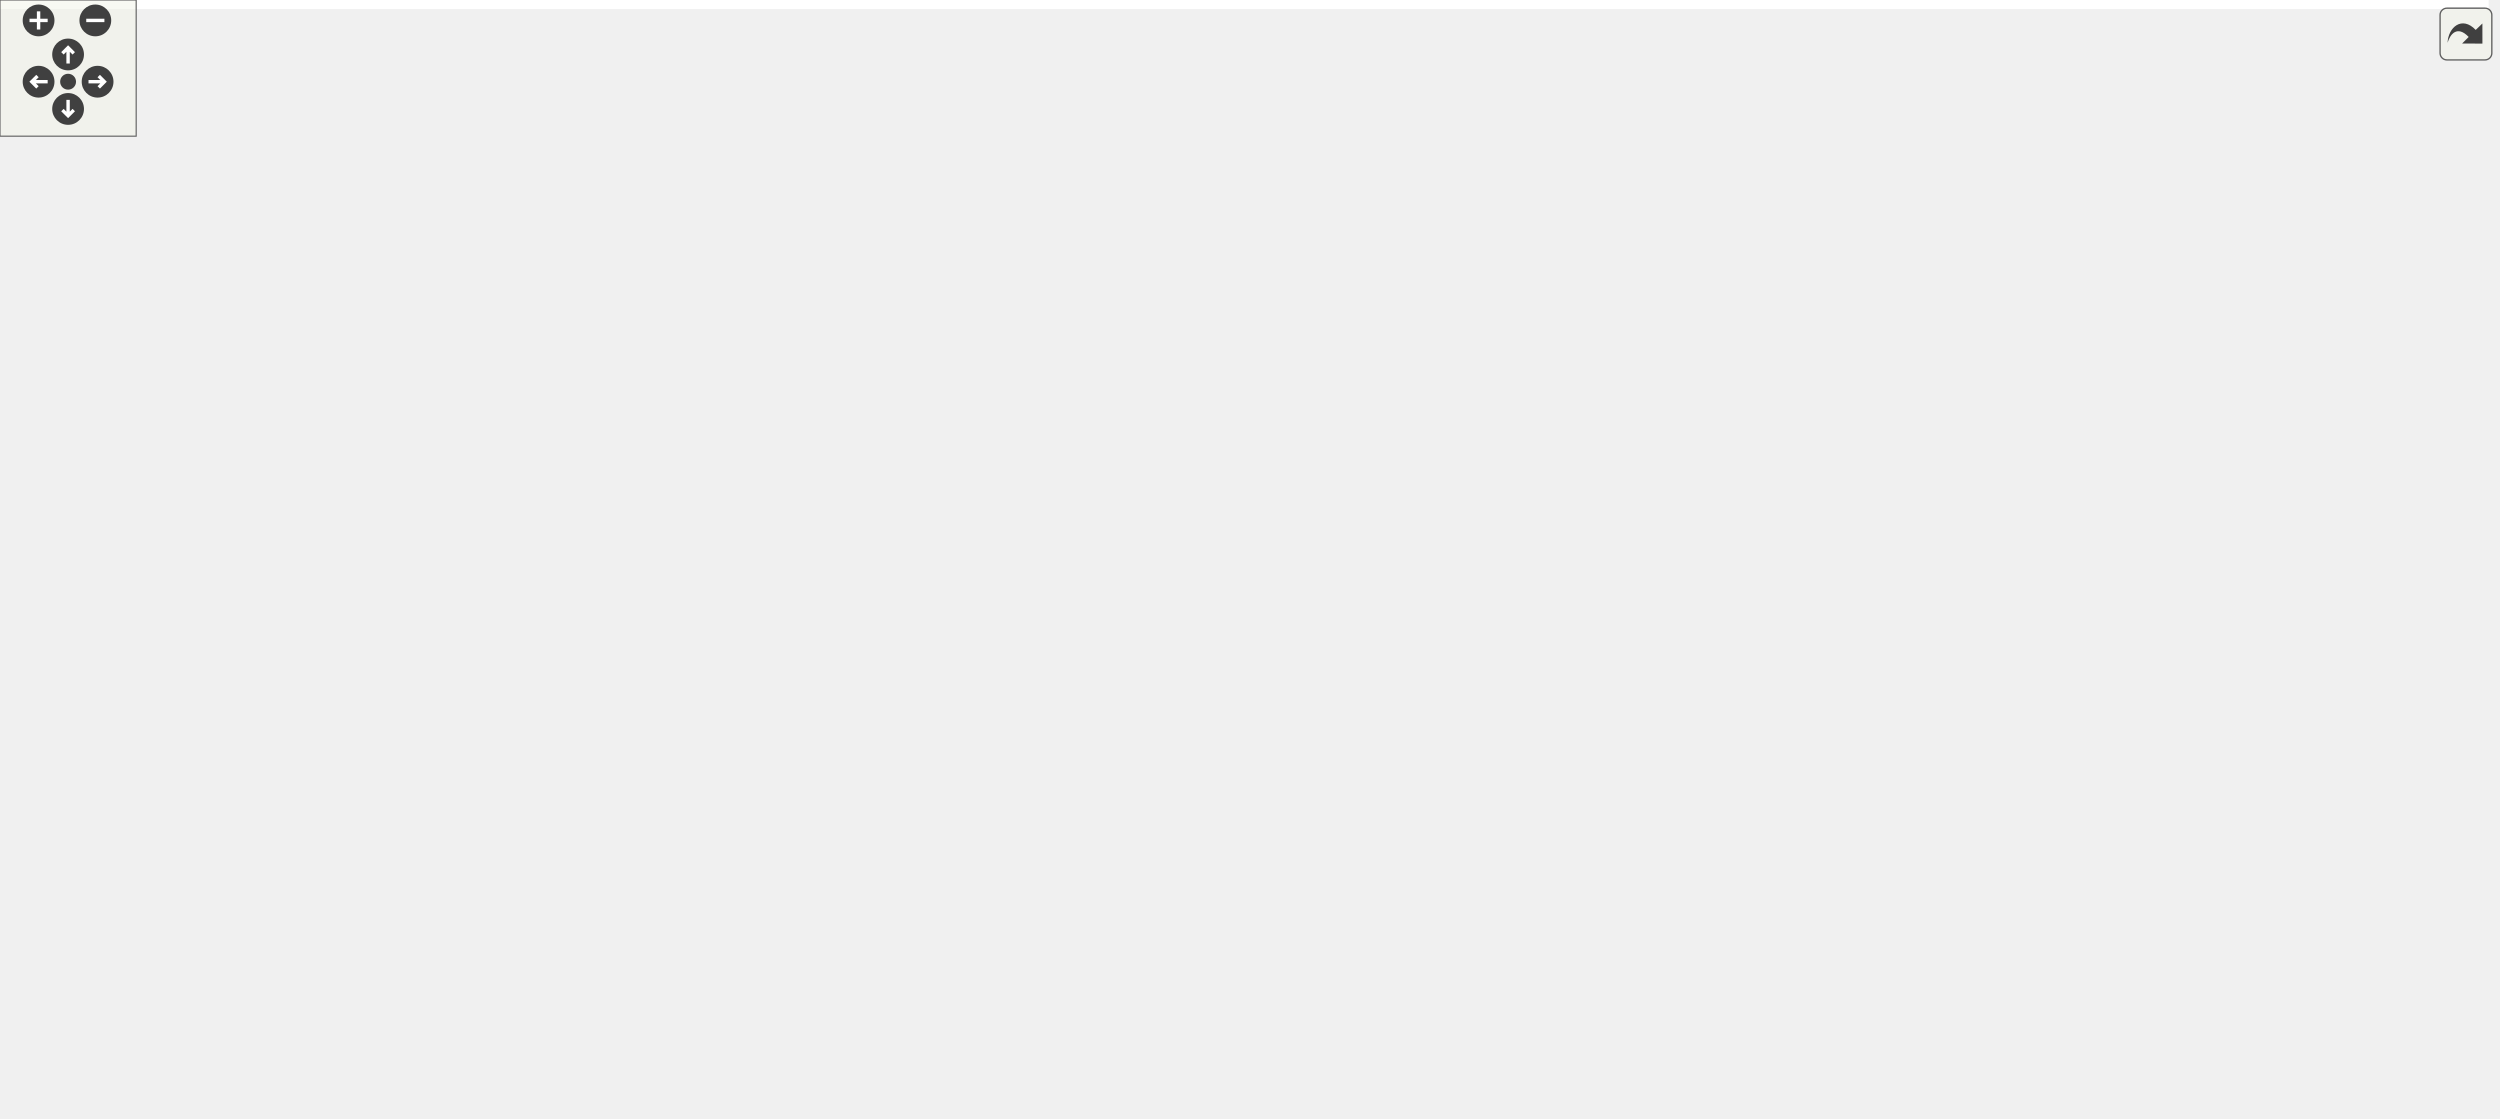
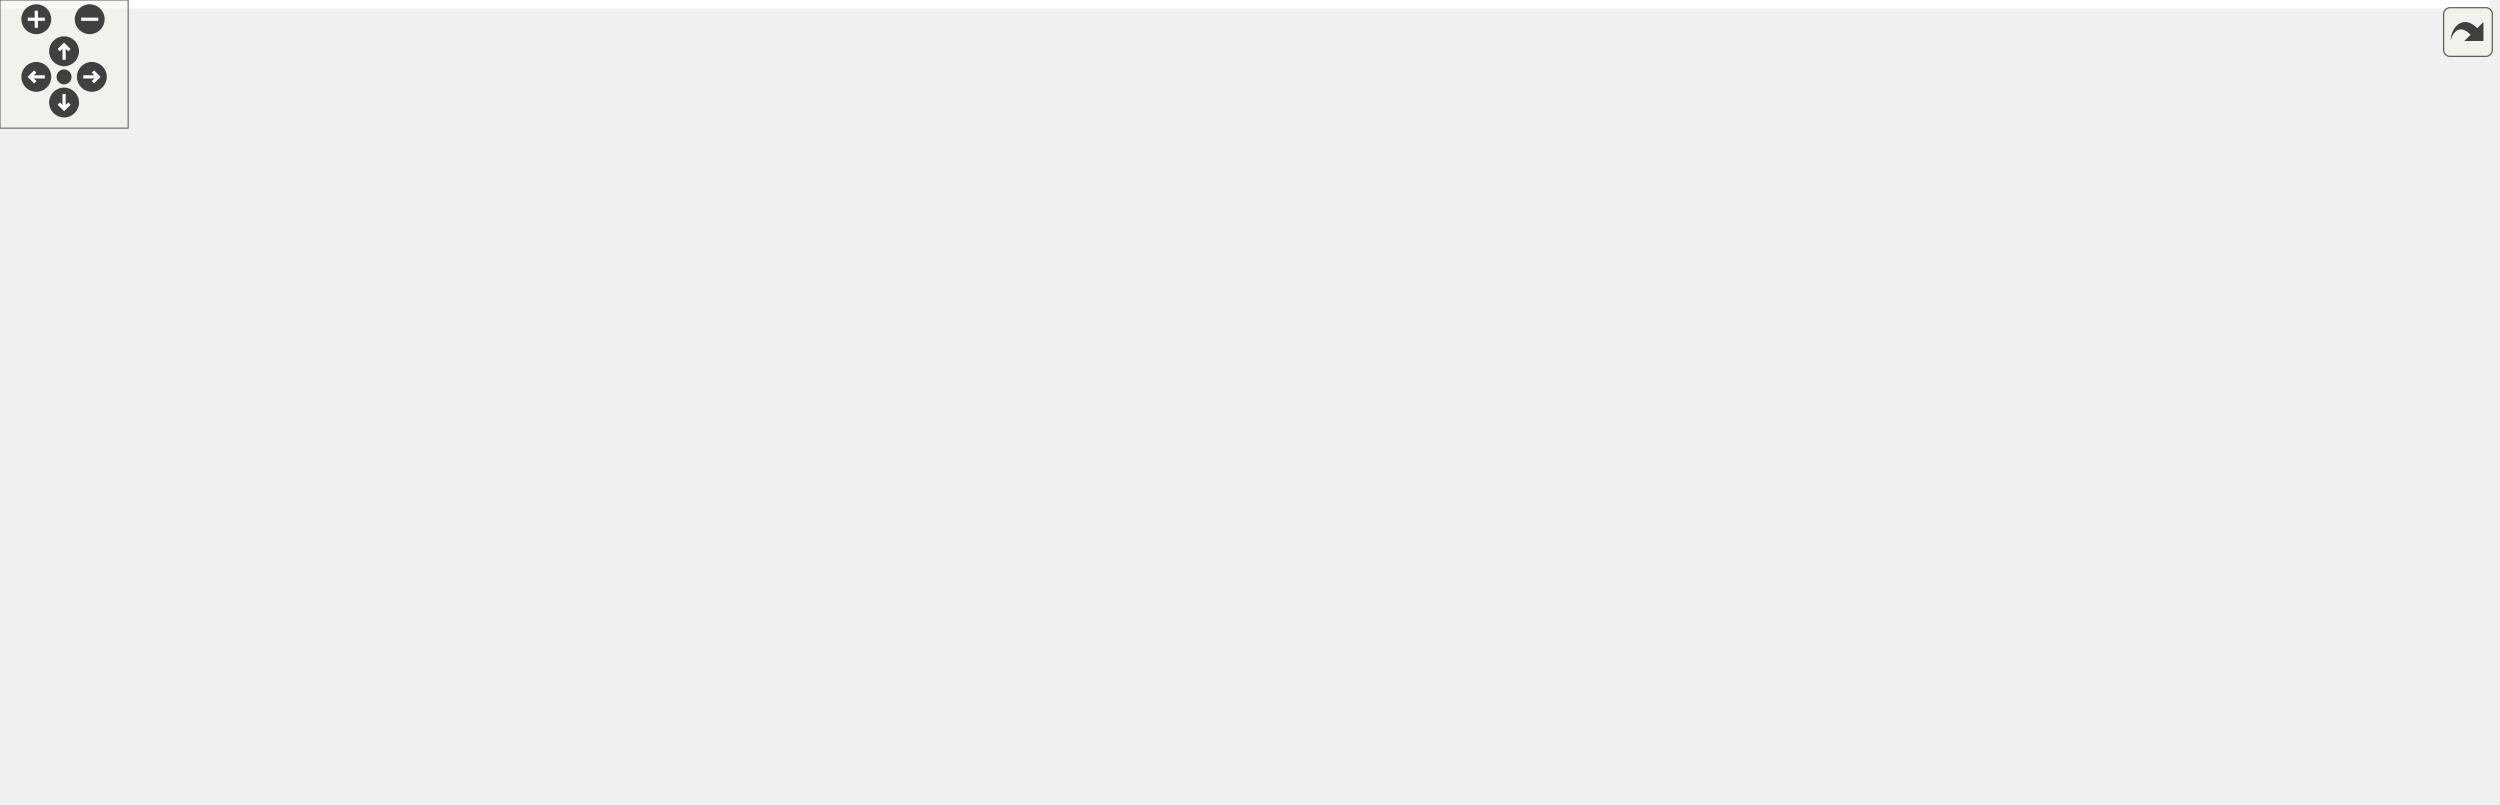
<svg xmlns="http://www.w3.org/2000/svg" xmlns:xlink="http://www.w3.org/1999/xlink" id="main" version="1.1" xml:space="preserve">
  <style type="text/css">
.edge:hover path { stroke: red; }
.edge:hover polygon { stroke: red; fill: red; }
</style>
  <defs>
    <circle id="rim" cx="0" cy="0" r="7" />
    <circle id="rim2" cx="0" cy="0" r="3.5" />
    <g id="zoomPlus">
      <use xlink:href="#rim" fill="#404040">
        <set attributeName="fill" to="#808080" begin="zoomplus.mouseover" end="zoomplus.mouseout" />
      </use>
      <path d="M-4,0h8M0,-4v8" fill="none" stroke="white" stroke-width="1.5" pointer-events="none" />
    </g>
    <g id="zoomMin">
      <use xlink:href="#rim" fill="#404040">
        <set attributeName="fill" to="#808080" begin="zoomminus.mouseover" end="zoomminus.mouseout" />
      </use>
      <path d="M-4,0h8" fill="none" stroke="white" stroke-width="1.5" pointer-events="none" />
    </g>
    <g id="dirArrow">
      <path fill="none" stroke="white" stroke-width="1.5" d="M0,-3.0v7 M-2.5,-0.5L0,-3.0L2.5,-0.5" />
    </g>
    <g id="resetDef">
      <use xlink:href="#rim2" fill="#404040">
        <set attributeName="fill" to="#808080" begin="reset.mouseover" end="reset.mouseout" />
      </use>
    </g>
  </defs>
  <svg id="graph" class="graph">
    <g id="viewport">
-       <polygon fill="white" stroke="transparent" points="-4,4 -4,-432 1096.5,-432 1096.5,4 -4,4" />
+       <polygon fill="white" stroke="transparent" points="-4,4 -4,-316 1165.5,-316 1165.5,4 -4,4" />
      <g id="node1" class="node">
        <g id="a_node1">
          <a xlink:title=" ">
-             <polygon fill="#bfbfbf" stroke="black" points="500.5,-406.5 500.5,-427.5 598.5,-427.5 598.5,-406.5 500.5,-406.5" />
-             <text text-anchor="middle" x="549.5" y="-413.9" font-family="Helvetica,sans-Serif" font-size="12.00">AudioDirector.h</text>
+             <polygon fill="#bfbfbf" stroke="black" points="734.5,-290.5 734.5,-311.5 832.5,-311.5 832.5,-290.5 734.5,-290.5" />
+             <text text-anchor="middle" x="783.5" y="-297.9" font-family="Helvetica,sans-Serif" font-size="12.00">AudioDirector.h</text>
          </a>
        </g>
      </g>
      <g id="node2" class="node">
        <g id="a_node2">
          <a xlink:href="../../d1/d2c/_audio_director_8cpp.html" target="_top" xlink:title=" ">
-             <polygon fill="white" stroke="black" points="366.5,-348.5 366.5,-369.5 478.5,-369.5 478.5,-348.5 366.5,-348.5" />
-             <text text-anchor="middle" x="422.5" y="-355.9" font-family="Helvetica,sans-Serif" font-size="12.00">AudioDirector.cpp</text>
+             <polygon fill="white" stroke="black" points="603.5,-232.5 603.5,-253.5 715.5,-253.5 715.5,-232.5 603.5,-232.5" />
+             <text text-anchor="middle" x="659.5" y="-239.9" font-family="Helvetica,sans-Serif" font-size="12.00">AudioDirector.cpp</text>
          </a>
        </g>
      </g>
      <g id="edge1" class="edge">
-         <path fill="none" stroke="midnightblue" d="M518.31,-402.25C495.25,-392.08 464.43,-378.49 444.05,-369.5" />
-         <polygon fill="midnightblue" stroke="midnightblue" points="517.11,-405.54 527.67,-406.37 519.93,-399.14 517.11,-405.54" />
+         <path fill="none" stroke="midnightblue" d="M753.05,-286.25C730.53,-276.08 700.44,-262.49 680.54,-253.5" />
+         <polygon fill="midnightblue" stroke="midnightblue" points="751.63,-289.45 762.18,-290.37 754.51,-283.07 751.63,-289.45" />
      </g>
      <g id="node3" class="node">
        <g id="a_node3">
+           <a xlink:href="../../df/d72/_app_manager_8h.html" target="_top" xlink:title=" ">
+             <polygon fill="white" stroke="black" points="580.5,-174.5 580.5,-195.5 674.5,-195.5 674.5,-174.5 580.5,-174.5" />
+             <text text-anchor="middle" x="627.5" y="-181.9" font-family="Helvetica,sans-Serif" font-size="12.00">AppManager.h</text>
+           </a>
+         </g>
+       </g>
+       <g id="edge2" class="edge">
+         <path fill="none" stroke="midnightblue" d="M770.93,-281.69C760.01,-266.83 743.05,-246.09 724.5,-232 703.27,-215.88 675.49,-203.42 655.11,-195.55" />
+         <polygon fill="midnightblue" stroke="midnightblue" points="768.25,-283.97 776.91,-290.08 773.95,-279.9 768.25,-283.97" />
+       </g>
+       <g id="node20" class="node">
+         <g id="a_node20">
          <a xlink:href="../../d9/d3e/_app_base_class_8h.html" target="_top" xlink:title=" ">
-             <polygon fill="white" stroke="black" points="540,-348.5 540,-369.5 645,-369.5 645,-348.5 540,-348.5" />
-             <text text-anchor="middle" x="592.5" y="-355.9" font-family="Helvetica,sans-Serif" font-size="12.00">AppBaseClass.h</text>
-           </a>
-         </g>
-       </g>
-       <g id="edge2" class="edge">
-         <path fill="none" stroke="midnightblue" d="M563.16,-398.21C570.43,-388.75 579.08,-377.48 585.1,-369.64" />
-         <polygon fill="midnightblue" stroke="midnightblue" points="560.3,-396.18 556.99,-406.25 565.86,-400.45 560.3,-396.18" />
-       </g>
-       <g id="node11" class="node">
-         <g id="a_node11">
-           <a xlink:href="../../df/d72/_app_manager_8h.html" target="_top" xlink:title=" ">
-             <polygon fill="white" stroke="black" points="571.5,-174.5 571.5,-195.5 665.5,-195.5 665.5,-174.5 571.5,-174.5" />
-             <text text-anchor="middle" x="618.5" y="-181.9" font-family="Helvetica,sans-Serif" font-size="12.00">AppManager.h</text>
-           </a>
-         </g>
-       </g>
-       <g id="edge34" class="edge">
-         <path fill="none" stroke="midnightblue" d="M538.76,-397.09C532.37,-383.48 526.27,-364.66 530.5,-348 546.58,-284.72 592.91,-219.42 611.07,-195.5" />
-         <polygon fill="midnightblue" stroke="midnightblue" points="535.85,-399.07 543.54,-406.35 542.07,-395.86 535.85,-399.07" />
+             <polygon fill="white" stroke="black" points="772,-232.5 772,-253.5 877,-253.5 877,-232.5 772,-232.5" />
+             <text text-anchor="middle" x="824.5" y="-239.9" font-family="Helvetica,sans-Serif" font-size="12.00">AppBaseClass.h</text>
+           </a>
+         </g>
+       </g>
+       <g id="edge32" class="edge">
+         <path fill="none" stroke="midnightblue" d="M796.74,-281.92C803.62,-272.52 811.76,-261.4 817.44,-253.64" />
+         <polygon fill="midnightblue" stroke="midnightblue" points="793.73,-280.11 790.64,-290.25 799.37,-284.24 793.73,-280.11" />
      </g>
      <g id="node4" class="node">
        <g id="a_node4">
          <a xlink:href="../../d4/db1/_app_base_class_8cpp.html" target="_top" xlink:title=" ">
-             <polygon fill="white" stroke="black" points="0,-116.5 0,-137.5 119,-137.5 119,-116.5 0,-116.5" />
-             <text text-anchor="middle" x="59.5" y="-123.9" font-family="Helvetica,sans-Serif" font-size="12.00">AppBaseClass.cpp</text>
+             <polygon fill="white" stroke="black" points="765,-116.5 765,-137.5 884,-137.5 884,-116.5 765,-116.5" />
+             <text text-anchor="middle" x="824.5" y="-123.9" font-family="Helvetica,sans-Serif" font-size="12.00">AppBaseClass.cpp</text>
          </a>
        </g>
      </g>
      <g id="edge3" class="edge">
-         <path fill="none" stroke="midnightblue" d="M560.89,-344.36C462.79,-302.03 165.09,-173.56 81.52,-137.5" />
-         <polygon fill="midnightblue" stroke="midnightblue" points="559.71,-347.66 570.28,-348.41 562.48,-341.23 559.71,-347.66" />
+         <path fill="none" stroke="midnightblue" d="M671.16,-171.59C707.36,-161.3 758.05,-146.89 791.08,-137.5" />
+         <polygon fill="midnightblue" stroke="midnightblue" points="670.03,-168.27 661.37,-174.37 671.94,-175.01 670.03,-168.27" />
      </g>
      <g id="node5" class="node">
        <g id="a_node5">
-           <a xlink:href="../../db/db5/svc_serial_command_interface_8h.html" target="_top" xlink:title=" ">
-             <polygon fill="white" stroke="black" points="662,-290.5 662,-311.5 835,-311.5 835,-290.5 662,-290.5" />
-             <text text-anchor="middle" x="748.5" y="-297.9" font-family="Helvetica,sans-Serif" font-size="12.00">svcSerialCommandInterface.h</text>
+           <a xlink:href="../../d7/d7e/_app_wren_8cpp.html" target="_top" xlink:title=" ">
+             <polygon fill="white" stroke="black" points="546,-58.5 546,-79.5 635,-79.5 635,-58.5 546,-58.5" />
+             <text text-anchor="middle" x="590.5" y="-65.9" font-family="Helvetica,sans-Serif" font-size="12.00">AppWren.cpp</text>
          </a>
        </g>
      </g>
      <g id="edge4" class="edge">
-         <path fill="none" stroke="midnightblue" d="M628.93,-344.92C657.45,-334.69 696.44,-320.69 722.03,-311.5" />
-         <polygon fill="midnightblue" stroke="midnightblue" points="627.55,-341.7 619.32,-348.37 629.91,-348.29 627.55,-341.7" />
-       </g>
-       <g id="edge33" class="edge">
-         <path fill="none" stroke="midnightblue" d="M595.49,-338.21C601.08,-301.24 612.92,-222.94 617.04,-195.63" />
-         <polygon fill="midnightblue" stroke="midnightblue" points="592.01,-337.85 593.97,-348.26 598.93,-338.9 592.01,-337.85" />
-       </g>
-       <g id="edge32" class="edge">
-         <path fill="none" stroke="midnightblue" d="M728.94,-318.05C710.49,-332.73 681.67,-354.46 654.5,-370 628.59,-384.82 596.99,-398.07 575.27,-406.5" />
-         <polygon fill="midnightblue" stroke="midnightblue" points="731.29,-320.66 736.89,-311.66 726.9,-315.2 731.29,-320.66" />
+         <path fill="none" stroke="midnightblue" d="M636.87,-165.22C642.52,-151.18 647.42,-131.76 640.5,-116 633.67,-100.45 618.71,-87.84 606.92,-79.78" />
+         <polygon fill="midnightblue" stroke="midnightblue" points="633.67,-163.81 632.78,-174.36 640.06,-166.67 633.67,-163.81" />
      </g>
      <g id="node6" class="node">
        <g id="a_node6">
          <a xlink:href="../../dc/d40/_app_manager_8cpp.html" target="_top" xlink:title=" ">
-             <polygon fill="white" stroke="black" points="957,-116.5 957,-137.5 1064,-137.5 1064,-116.5 957,-116.5" />
-             <text text-anchor="middle" x="1010.5" y="-123.9" font-family="Helvetica,sans-Serif" font-size="12.00">AppManager.cpp</text>
+             <polygon fill="white" stroke="black" points="653,-58.5 653,-79.5 760,-79.5 760,-58.5 653,-58.5" />
+             <text text-anchor="middle" x="706.5" y="-65.9" font-family="Helvetica,sans-Serif" font-size="12.00">AppManager.cpp</text>
          </a>
        </g>
      </g>
      <g id="edge5" class="edge">
-         <path fill="none" stroke="midnightblue" d="M778.35,-285.99C795.93,-277.4 818.4,-265.8 837.5,-254 901.04,-214.76 971.45,-159.46 998.77,-137.51" />
-         <polygon fill="midnightblue" stroke="midnightblue" points="776.61,-282.94 769.13,-290.44 779.66,-289.25 776.61,-282.94" />
+         <path fill="none" stroke="midnightblue" d="M640.05,-165.89C656.98,-141.45 686.56,-98.77 699.78,-79.69" />
+         <polygon fill="midnightblue" stroke="midnightblue" points="637.05,-164.07 634.24,-174.28 642.81,-168.05 637.05,-164.07" />
      </g>
      <g id="node7" class="node">
        <g id="a_node7">
-           <a xlink:href="../../d6/dd8/_eris_core_8cpp.html" target="_top" xlink:title=" ">
-             <polygon fill="white" stroke="black" points="648.5,-0.5 648.5,-21.5 734.5,-21.5 734.5,-0.5 648.5,-0.5" />
-             <text text-anchor="middle" x="691.5" y="-7.9" font-family="Helvetica,sans-Serif" font-size="12.00">ErisCore.cpp</text>
+           <a xlink:href="../../dd/dbe/svc_serial_command_interface_8cpp.html" target="_top" xlink:title=" ">
+             <polygon fill="white" stroke="black" points="778.5,-58.5 778.5,-79.5 964.5,-79.5 964.5,-58.5 778.5,-58.5" />
+             <text text-anchor="middle" x="871.5" y="-65.9" font-family="Helvetica,sans-Serif" font-size="12.00">svcSerialCommandInterface.cpp</text>
          </a>
        </g>
      </g>
      <g id="edge6" class="edge">
-         <path fill="none" stroke="midnightblue" d="M833.55,-288.98C935.42,-273.35 1092.5,-240.42 1092.5,-186 1092.5,-186 1092.5,-186 1092.5,-126 1092.5,-52.27 838.48,-23.69 734.8,-15.09" />
-         <polygon fill="midnightblue" stroke="midnightblue" points="832.93,-285.53 823.57,-290.48 833.98,-292.46 832.93,-285.53" />
+         <path fill="none" stroke="midnightblue" d="M653.2,-169.26C678.74,-154.87 719.24,-132.76 755.5,-116 785.59,-102.09 821.15,-88.38 844.89,-79.59" />
+         <polygon fill="midnightblue" stroke="midnightblue" points="651.15,-166.4 644.18,-174.37 654.6,-172.49 651.15,-166.4" />
      </g>
      <g id="node8" class="node">
        <g id="a_node8">
-           <a xlink:href="../../dd/dbe/svc_serial_command_interface_8cpp.html" target="_top" xlink:title=" ">
-             <polygon fill="white" stroke="black" points="752.5,-116.5 752.5,-137.5 938.5,-137.5 938.5,-116.5 752.5,-116.5" />
-             <text text-anchor="middle" x="845.5" y="-123.9" font-family="Helvetica,sans-Serif" font-size="12.00">svcSerialCommandInterface.cpp</text>
+           <a xlink:href="../../dd/d93/app_reprogram_8h.html" target="_top" xlink:title=" ">
+             <polygon fill="white" stroke="black" points="119,-58.5 119,-79.5 224,-79.5 224,-58.5 119,-58.5" />
+             <text text-anchor="middle" x="171.5" y="-65.9" font-family="Helvetica,sans-Serif" font-size="12.00">appReprogram.h</text>
          </a>
        </g>
      </g>
      <g id="edge7" class="edge">
-         <path fill="none" stroke="midnightblue" d="M780.96,-285.66C794.51,-278.1 809.22,-267.55 818.5,-254 843.9,-216.89 846.06,-160.38 845.81,-137.81" />
-         <polygon fill="midnightblue" stroke="midnightblue" points="779.09,-282.68 771.84,-290.41 782.33,-288.89 779.09,-282.68" />
+         <path fill="none" stroke="midnightblue" d="M569.98,-183.26C440.05,-180.98 132.67,-172.01 101.5,-138 81.47,-116.14 121.53,-92.39 148.89,-79.55" />
+         <polygon fill="midnightblue" stroke="midnightblue" points="570.08,-186.76 580.14,-183.43 570.2,-179.76 570.08,-186.76" />
+       </g>
+       <g id="node10" class="node">
+         <g id="a_node10">
+           <a xlink:href="../../db/db5/svc_serial_command_interface_8h.html" target="_top" xlink:title=" ">
+             <polygon fill="white" stroke="black" points="902,-116.5 902,-137.5 1075,-137.5 1075,-116.5 902,-116.5" />
+             <text text-anchor="middle" x="988.5" y="-123.9" font-family="Helvetica,sans-Serif" font-size="12.00">svcSerialCommandInterface.h</text>
+           </a>
+         </g>
+       </g>
+       <g id="edge9" class="edge">
+         <path fill="none" stroke="midnightblue" d="M684.94,-175.09C751.09,-164.83 859.33,-148.04 927.1,-137.52" />
+         <polygon fill="midnightblue" stroke="midnightblue" points="684.04,-171.69 674.69,-176.68 685.11,-178.6 684.04,-171.69" />
+       </g>
+       <g id="node13" class="node">
+         <g id="a_node13">
+           <a xlink:href="../../d8/d1f/app_scope_8h.html" target="_top" xlink:title=" ">
+             <polygon fill="white" stroke="black" points="347.5,-116.5 347.5,-137.5 427.5,-137.5 427.5,-116.5 347.5,-116.5" />
+             <text text-anchor="middle" x="387.5" y="-123.9" font-family="Helvetica,sans-Serif" font-size="12.00">appScope.h</text>
+           </a>
+         </g>
+       </g>
+       <g id="edge17" class="edge">
+         <path fill="none" stroke="midnightblue" d="M576.77,-172.16C532.29,-161.78 468.48,-146.9 427.52,-137.34" />
+         <polygon fill="midnightblue" stroke="midnightblue" points="575.98,-175.57 586.52,-174.44 577.57,-168.76 575.98,-175.57" />
+       </g>
+       <g id="node14" class="node">
+         <g id="a_node14">
+           <a xlink:href="../../d9/db6/_app_audio_to_polyphonic_8h.html" target="_top" xlink:title="Application Example.">
+             <polygon fill="white" stroke="black" points="245,-58.5 245,-79.5 394,-79.5 394,-58.5 245,-58.5" />
+             <text text-anchor="middle" x="319.5" y="-65.9" font-family="Helvetica,sans-Serif" font-size="12.00">AppAudioToPolyphonic.h</text>
+           </a>
+         </g>
+       </g>
+       <g id="edge31" class="edge">
+         <path fill="none" stroke="midnightblue" d="M570.21,-182.05C495.92,-178.33 371.87,-167.75 338.5,-138 321.66,-122.99 319.21,-94.43 319.17,-79.55" />
+         <polygon fill="midnightblue" stroke="midnightblue" points="570.2,-185.55 580.35,-182.52 570.53,-178.56 570.2,-185.55" />
+       </g>
+       <g id="node15" class="node">
+         <g id="a_node15">
+           <a xlink:href="../../dc/ddf/control_button_8h.html" target="_top" xlink:title=" ">
+             <polygon fill="white" stroke="black" points="446,-116.5 446,-137.5 539,-137.5 539,-116.5 446,-116.5" />
+             <text text-anchor="middle" x="492.5" y="-123.9" font-family="Helvetica,sans-Serif" font-size="12.00">controlButton.h</text>
+           </a>
+         </g>
+       </g>
+       <g id="edge20" class="edge">
+         <path fill="none" stroke="midnightblue" d="M595,-170.52C570.41,-160.32 537.26,-146.57 515.4,-137.5" />
+         <polygon fill="midnightblue" stroke="midnightblue" points="593.71,-173.77 604.29,-174.37 596.4,-167.31 593.71,-173.77" />
+       </g>
+       <g id="node16" class="node">
+         <g id="a_node16">
+           <a xlink:href="../../d4/d75/app_c_q_t_8h.html" target="_top" xlink:title=" ">
+             <polygon fill="white" stroke="black" points="111,-116.5 111,-137.5 182,-137.5 182,-116.5 111,-116.5" />
+             <text text-anchor="middle" x="146.5" y="-123.9" font-family="Helvetica,sans-Serif" font-size="12.00">appCQT.h</text>
+           </a>
+         </g>
+       </g>
+       <g id="edge22" class="edge">
+         <path fill="none" stroke="midnightblue" d="M570.3,-180.15C486.54,-174.03 325.78,-160.41 190.5,-138 187.87,-137.56 185.17,-137.07 182.45,-136.54" />
+         <polygon fill="midnightblue" stroke="midnightblue" points="570.14,-183.65 580.37,-180.88 570.65,-176.67 570.14,-183.65" />
+       </g>
+       <g id="node17" class="node">
+         <g id="a_node17">
+           <a xlink:href="../../d4/d50/control_slider_8h.html" target="_top" xlink:title=" ">
+             <polygon fill="white" stroke="black" points="200,-116.5 200,-137.5 291,-137.5 291,-116.5 200,-116.5" />
+             <text text-anchor="middle" x="245.5" y="-123.9" font-family="Helvetica,sans-Serif" font-size="12.00">controlSlider.h</text>
+           </a>
+         </g>
+       </g>
+       <g id="edge24" class="edge">
+         <path fill="none" stroke="midnightblue" d="M570.29,-176.24C505.87,-167.4 398.07,-152.32 305.5,-138 300.8,-137.27 295.9,-136.49 291.02,-135.7" />
+         <polygon fill="midnightblue" stroke="midnightblue" points="569.87,-179.71 580.25,-177.6 570.82,-172.78 569.87,-179.71" />
+       </g>
+       <g id="node18" class="node">
+         <g id="a_node18">
+           <a xlink:href="../../d5/d58/_app_wren_8h.html" target="_top" xlink:title=" ">
+             <polygon fill="white" stroke="black" points="557,-116.5 557,-137.5 632,-137.5 632,-116.5 557,-116.5" />
+             <text text-anchor="middle" x="594.5" y="-123.9" font-family="Helvetica,sans-Serif" font-size="12.00">AppWren.h</text>
+           </a>
+         </g>
+       </g>
+       <g id="edge26" class="edge">
+         <path fill="none" stroke="midnightblue" d="M616.67,-165.63C611.17,-156.29 604.71,-145.32 600.18,-137.64" />
+         <polygon fill="midnightblue" stroke="midnightblue" points="613.66,-167.41 621.75,-174.25 619.69,-163.85 613.66,-167.41" />
+       </g>
+       <g id="node19" class="node">
+         <g id="a_node19">
+           <a xlink:href="../../d3/d0e/app_template_8h.html" target="_top" xlink:title=" ">
+             <polygon fill="white" stroke="black" points="0,-58.5 0,-79.5 95,-79.5 95,-58.5 0,-58.5" />
+             <text text-anchor="middle" x="47.5" y="-65.9" font-family="Helvetica,sans-Serif" font-size="12.00">appTemplate.h</text>
+           </a>
+         </g>
+       </g>
+       <g id="edge29" class="edge">
+         <path fill="none" stroke="midnightblue" d="M570.18,-181.88C440.53,-176.68 132.84,-161.96 92.5,-138 70.1,-124.7 56.66,-95.39 50.86,-79.95" />
+         <polygon fill="midnightblue" stroke="midnightblue" points="570.19,-185.38 580.32,-182.28 570.46,-178.39 570.19,-185.38" />
      </g>
      <g id="node9" class="node">
        <g id="a_node9">
+           <a xlink:href="../../d6/dd8/_eris_core_8cpp.html" target="_top" xlink:title=" ">
+             <polygon fill="white" stroke="black" points="276.5,-0.5 276.5,-21.5 362.5,-21.5 362.5,-0.5 276.5,-0.5" />
+             <text text-anchor="middle" x="319.5" y="-7.9" font-family="Helvetica,sans-Serif" font-size="12.00">ErisCore.cpp</text>
+           </a>
+         </g>
+       </g>
+       <g id="edge8" class="edge">
+         <path fill="none" stroke="midnightblue" d="M206.42,-54.79C233.44,-44.56 270.21,-30.65 294.39,-21.5" />
+         <polygon fill="midnightblue" stroke="midnightblue" points="205.06,-51.56 196.94,-58.37 207.53,-58.11 205.06,-51.56" />
+       </g>
+       <g id="edge16" class="edge">
+         <path fill="none" stroke="midnightblue" d="M977.3,-146.58C960.34,-173.37 925.82,-223.05 885.5,-254 863.93,-270.56 835.44,-282.76 814.06,-290.42" />
+         <polygon fill="midnightblue" stroke="midnightblue" points="980.43,-148.16 982.73,-137.82 974.48,-144.47 980.43,-148.16" />
+       </g>
+       <g id="edge10" class="edge">
+         <path fill="none" stroke="midnightblue" d="M930.27,-114.44C878.28,-104.11 803.05,-89.17 754.46,-79.52" />
+         <polygon fill="midnightblue" stroke="midnightblue" points="929.85,-117.92 940.34,-116.44 931.22,-111.06 929.85,-117.92" />
+       </g>
+       <g id="edge12" class="edge">
+         <path fill="none" stroke="midnightblue" d="M959.2,-111.97C938.01,-101.83 909.96,-88.41 891.35,-79.5" />
+         <polygon fill="midnightblue" stroke="midnightblue" points="957.86,-115.21 968.39,-116.37 960.88,-108.9 957.86,-115.21" />
+       </g>
+       <g id="edge11" class="edge">
+         <path fill="none" stroke="midnightblue" d="M989.98,-106.16C989.95,-90.61 987.05,-69.69 973.5,-58 927.4,-18.22 501.36,-12.8 362.81,-12.1" />
+         <polygon fill="midnightblue" stroke="midnightblue" points="986.47,-106.22 989.6,-116.34 993.47,-106.47 986.47,-106.22" />
+       </g>
+       <g id="node11" class="node">
+         <g id="a_node11">
          <a xlink:href="../../dd/df4/svc_data_dictionary_8h.html" target="_top" xlink:title="Data Dictionary service provides an interface to a data dictionary service the service shall provide ...">
-             <polygon fill="white" stroke="black" points="688,-232.5 688,-253.5 809,-253.5 809,-232.5 688,-232.5" />
-             <text text-anchor="middle" x="748.5" y="-239.9" font-family="Helvetica,sans-Serif" font-size="12.00">svcDataDictionary.h</text>
-           </a>
-         </g>
-       </g>
-       <g id="edge8" class="edge">
-         <path fill="none" stroke="midnightblue" d="M748.5,-280.16C748.5,-271.16 748.5,-260.92 748.5,-253.64" />
-         <polygon fill="midnightblue" stroke="midnightblue" points="745,-280.25 748.5,-290.25 752,-280.25 745,-280.25" />
-       </g>
-       <g id="node10" class="node">
-         <g id="a_node10">
-           <a xlink:href="../../d4/d7f/svc_data_dictionary_8cpp.html" target="_top" xlink:title="Data Dictionary service provides an interface to a data dictionary service the service shall provide ...">
-             <polygon fill="white" stroke="black" points="683.5,-174.5 683.5,-195.5 817.5,-195.5 817.5,-174.5 683.5,-174.5" />
-             <text text-anchor="middle" x="750.5" y="-181.9" font-family="Helvetica,sans-Serif" font-size="12.00">svcDataDictionary.cpp</text>
-           </a>
-         </g>
-       </g>
-       <g id="edge9" class="edge">
-         <path fill="none" stroke="midnightblue" d="M749.21,-222.16C749.53,-213.16 749.9,-202.92 750.16,-195.64" />
-         <polygon fill="midnightblue" stroke="midnightblue" points="745.71,-222.13 748.85,-232.25 752.7,-222.38 745.71,-222.13" />
-       </g>
-       <g id="edge10" class="edge">
-         <path fill="none" stroke="midnightblue" d="M716.89,-228.38C693.25,-218.2 661.51,-204.53 640.56,-195.5" />
-         <polygon fill="midnightblue" stroke="midnightblue" points="715.58,-231.63 726.15,-232.37 718.35,-225.2 715.58,-231.63" />
-       </g>
-       <g id="edge12" class="edge">
-         <path fill="none" stroke="midnightblue" d="M561.31,-174.49C560.03,-174.32 558.76,-174.16 557.5,-174 369.82,-150.68 321.49,-158.67 133.5,-138 128.86,-137.49 124.06,-136.93 119.24,-136.33" />
-         <polygon fill="midnightblue" stroke="midnightblue" points="560.87,-177.96 571.26,-175.88 561.85,-171.03 560.87,-177.96" />
-       </g>
-       <g id="edge18" class="edge">
-         <path fill="none" stroke="midnightblue" d="M632.58,-204.06C644.28,-218.47 661.83,-238.69 679.5,-254 696.04,-268.33 717.27,-281.86 731.78,-290.49" />
-         <polygon fill="midnightblue" stroke="midnightblue" points="635.07,-201.58 626.1,-195.94 629.6,-205.94 635.07,-201.58" />
-       </g>
-       <g id="edge11" class="edge">
-         <path fill="none" stroke="midnightblue" d="M675.6,-173.89C797.13,-155.24 829.58,-155.13 947.5,-138 950.57,-137.55 953.72,-137.09 956.9,-136.61" />
-         <polygon fill="midnightblue" stroke="midnightblue" points="674.88,-170.46 665.53,-175.44 675.94,-177.37 674.88,-170.46" />
+             <polygon fill="white" stroke="black" points="1034,-58.5 1034,-79.5 1155,-79.5 1155,-58.5 1034,-58.5" />
+             <text text-anchor="middle" x="1094.5" y="-65.9" font-family="Helvetica,sans-Serif" font-size="12.00">svcDataDictionary.h</text>
+           </a>
+         </g>
      </g>
      <g id="edge13" class="edge">
-         <path fill="none" stroke="midnightblue" d="M667.22,-171.98C708.98,-161.68 768.35,-147.03 806.9,-137.52" />
-         <polygon fill="midnightblue" stroke="midnightblue" points="666.14,-168.64 657.26,-174.44 667.81,-175.44 666.14,-168.64" />
+         <path fill="none" stroke="midnightblue" d="M1016.02,-111.46C1034.99,-101.44 1059.67,-88.4 1076.25,-79.64" />
+         <polygon fill="midnightblue" stroke="midnightblue" points="1014.17,-108.48 1006.96,-116.25 1017.44,-114.67 1014.17,-108.48" />
+       </g>
+       <g id="edge15" class="edge">
+         <path fill="none" stroke="midnightblue" d="M1097.48,-89.56C1098.62,-104.96 1097.28,-125.8 1084.5,-138 1055.27,-165.92 785.69,-178.47 674.8,-182.48" />
+         <polygon fill="midnightblue" stroke="midnightblue" points="1100.94,-89.05 1096.34,-79.51 1093.99,-89.84 1100.94,-89.05" />
      </g>
      <g id="node12" class="node">
        <g id="a_node12">
-           <a xlink:href="../../d3/d0e/app_template_8h.html" target="_top" xlink:title=" ">
-             <polygon fill="white" stroke="black" points="644,-58.5 644,-79.5 739,-79.5 739,-58.5 644,-58.5" />
-             <text text-anchor="middle" x="691.5" y="-65.9" font-family="Helvetica,sans-Serif" font-size="12.00">appTemplate.h</text>
+           <a xlink:href="../../d4/d7f/svc_data_dictionary_8cpp.html" target="_top" xlink:title="Data Dictionary service provides an interface to a data dictionary service the service shall provide ...">
+             <polygon fill="white" stroke="black" points="1027.5,-0.5 1027.5,-21.5 1161.5,-21.5 1161.5,-0.5 1027.5,-0.5" />
+             <text text-anchor="middle" x="1094.5" y="-7.9" font-family="Helvetica,sans-Serif" font-size="12.00">svcDataDictionary.cpp</text>
          </a>
        </g>
      </g>
      <g id="edge14" class="edge">
-         <path fill="none" stroke="midnightblue" d="M639.8,-167.95C649.35,-159.85 660.1,-149.34 667.5,-138 679.68,-119.34 686.52,-93.75 689.57,-79.89" />
-         <polygon fill="midnightblue" stroke="midnightblue" points="637.39,-165.39 631.83,-174.41 641.8,-170.83 637.39,-165.39" />
-       </g>
-       <g id="node13" class="node">
-         <g id="a_node13">
-           <a xlink:href="../../dd/d93/app_reprogram_8h.html" target="_top" xlink:title=" ">
-             <polygon fill="white" stroke="black" points="757,-58.5 757,-79.5 862,-79.5 862,-58.5 757,-58.5" />
-             <text text-anchor="middle" x="809.5" y="-65.9" font-family="Helvetica,sans-Serif" font-size="12.00">appReprogram.h</text>
-           </a>
-         </g>
-       </g>
-       <g id="edge16" class="edge">
-         <path fill="none" stroke="midnightblue" d="M643.26,-169.22C683.04,-145.48 760.09,-99.49 793.46,-79.58" />
-         <polygon fill="midnightblue" stroke="midnightblue" points="641.25,-166.35 634.46,-174.48 644.84,-172.36 641.25,-166.35" />
-       </g>
-       <g id="node14" class="node">
-         <g id="a_node14">
-           <a xlink:href="../../d8/d1f/app_scope_8h.html" target="_top" xlink:title=" ">
-             <polygon fill="white" stroke="black" points="175.5,-116.5 175.5,-137.5 255.5,-137.5 255.5,-116.5 175.5,-116.5" />
-             <text text-anchor="middle" x="215.5" y="-123.9" font-family="Helvetica,sans-Serif" font-size="12.00">appScope.h</text>
-           </a>
-         </g>
+         <path fill="none" stroke="midnightblue" d="M1094.5,-48.16C1094.5,-39.16 1094.5,-28.92 1094.5,-21.64" />
+         <polygon fill="midnightblue" stroke="midnightblue" points="1091,-48.25 1094.5,-58.25 1098,-48.25 1091,-48.25" />
+       </g>
+       <g id="edge18" class="edge">
+         <path fill="none" stroke="midnightblue" d="M367.64,-109.65C355.81,-99.91 341.21,-87.88 331.21,-79.64" />
+         <polygon fill="midnightblue" stroke="midnightblue" points="365.71,-112.59 375.66,-116.25 370.16,-107.19 365.71,-112.59" />
      </g>
      <g id="edge19" class="edge">
-         <path fill="none" stroke="midnightblue" d="M561.3,-174.55C560.02,-174.36 558.75,-174.18 557.5,-174 427.63,-155.38 393.99,-159.13 264.5,-138 261.59,-137.52 258.58,-137 255.56,-136.44" />
-         <polygon fill="midnightblue" stroke="midnightblue" points="560.83,-178.02 571.24,-176.06 561.88,-171.1 560.83,-178.02" />
-       </g>
-       <g id="node15" class="node">
-         <g id="a_node15">
-           <a xlink:href="../../d9/db6/_app_audio_to_polyphonic_8h.html" target="_top" xlink:title="Application Example.">
-             <polygon fill="white" stroke="black" points="291,-58.5 291,-79.5 440,-79.5 440,-58.5 291,-58.5" />
-             <text text-anchor="middle" x="365.5" y="-65.9" font-family="Helvetica,sans-Serif" font-size="12.00">AppAudioToPolyphonic.h</text>
-           </a>
-         </g>
-       </g>
-       <g id="edge31" class="edge">
-         <path fill="none" stroke="midnightblue" d="M561.31,-174.5C560.03,-174.33 558.76,-174.16 557.5,-174 514.22,-168.47 195.9,-170.23 166.5,-138 126.21,-93.83 218.88,-78.34 290.91,-72.92" />
-         <polygon fill="midnightblue" stroke="midnightblue" points="560.87,-177.97 571.26,-175.92 561.85,-171.04 560.87,-177.97" />
-       </g>
-       <g id="node16" class="node">
-         <g id="a_node16">
-           <a xlink:href="../../dc/ddf/control_button_8h.html" target="_top" xlink:title=" ">
-             <polygon fill="white" stroke="black" points="274,-116.5 274,-137.5 367,-137.5 367,-116.5 274,-116.5" />
-             <text text-anchor="middle" x="320.5" y="-123.9" font-family="Helvetica,sans-Serif" font-size="12.00">controlButton.h</text>
-           </a>
-         </g>
-       </g>
-       <g id="edge22" class="edge">
-         <path fill="none" stroke="midnightblue" d="M561.43,-173.28C504.94,-162.66 419.51,-146.61 367.01,-136.74" />
-         <polygon fill="midnightblue" stroke="midnightblue" points="560.81,-176.72 571.28,-175.13 562.1,-169.84 560.81,-176.72" />
-       </g>
-       <g id="node17" class="node">
-         <g id="a_node17">
-           <a xlink:href="../../d5/d58/_app_wren_8h.html" target="_top" xlink:title=" ">
-             <polygon fill="white" stroke="black" points="583,-116.5 583,-137.5 658,-137.5 658,-116.5 583,-116.5" />
-             <text text-anchor="middle" x="620.5" y="-123.9" font-family="Helvetica,sans-Serif" font-size="12.00">AppWren.h</text>
-           </a>
-         </g>
-       </g>
-       <g id="edge24" class="edge">
-         <path fill="none" stroke="midnightblue" d="M619.21,-164.16C619.53,-155.16 619.9,-144.92 620.16,-137.64" />
-         <polygon fill="midnightblue" stroke="midnightblue" points="615.71,-164.13 618.85,-174.25 622.7,-164.38 615.71,-164.13" />
-       </g>
-       <g id="node19" class="node">
-         <g id="a_node19">
-           <a xlink:href="../../d4/d75/app_c_q_t_8h.html" target="_top" xlink:title=" ">
-             <polygon fill="white" stroke="black" points="385,-116.5 385,-137.5 456,-137.5 456,-116.5 385,-116.5" />
-             <text text-anchor="middle" x="420.5" y="-123.9" font-family="Helvetica,sans-Serif" font-size="12.00">appCQT.h</text>
-           </a>
-         </g>
+         <path fill="none" stroke="midnightblue" d="M319.5,-48.16C319.5,-39.16 319.5,-28.92 319.5,-21.64" />
+         <polygon fill="midnightblue" stroke="midnightblue" points="316,-48.25 319.5,-58.25 323,-48.25 316,-48.25" />
+       </g>
+       <g id="edge21" class="edge">
+         <path fill="none" stroke="midnightblue" d="M452.93,-113.19C421.23,-102.93 377.48,-88.77 348.85,-79.5" />
+         <polygon fill="midnightblue" stroke="midnightblue" points="452.17,-116.62 462.76,-116.37 454.32,-109.96 452.17,-116.62" />
+       </g>
+       <g id="edge23" class="edge">
+         <path fill="none" stroke="midnightblue" d="M186.07,-113.19C217.77,-102.93 261.52,-88.77 290.15,-79.5" />
+         <polygon fill="midnightblue" stroke="midnightblue" points="184.68,-109.96 176.24,-116.37 186.83,-116.62 184.68,-109.96" />
+       </g>
+       <g id="edge25" class="edge">
+         <path fill="none" stroke="midnightblue" d="M266.37,-110.21C279.36,-100.37 295.66,-88.04 306.76,-79.64" />
+         <polygon fill="midnightblue" stroke="midnightblue" points="264.25,-107.42 258.39,-116.25 268.48,-113 264.25,-107.42" />
      </g>
      <g id="edge27" class="edge">
-         <path fill="none" stroke="midnightblue" d="M574.62,-171.59C538.24,-161.3 487.29,-146.89 454.09,-137.5" />
-         <polygon fill="midnightblue" stroke="midnightblue" points="573.89,-175.02 584.46,-174.37 575.79,-168.28 573.89,-175.02" />
-       </g>
-       <g id="node20" class="node">
-         <g id="a_node20">
-           <a xlink:href="../../d4/d50/control_slider_8h.html" target="_top" xlink:title=" ">
-             <polygon fill="white" stroke="black" points="474,-116.5 474,-137.5 565,-137.5 565,-116.5 474,-116.5" />
-             <text text-anchor="middle" x="519.5" y="-123.9" font-family="Helvetica,sans-Serif" font-size="12.00">controlSlider.h</text>
-           </a>
-         </g>
-       </g>
-       <g id="edge29" class="edge">
-         <path fill="none" stroke="midnightblue" d="M592.06,-169.05C574.45,-159.08 551.82,-146.28 536.55,-137.64" />
-         <polygon fill="midnightblue" stroke="midnightblue" points="590.83,-172.37 601.26,-174.25 594.27,-166.28 590.83,-172.37" />
-       </g>
-       <g id="edge15" class="edge">
-         <path fill="none" stroke="midnightblue" d="M691.5,-48.16C691.5,-39.16 691.5,-28.92 691.5,-21.64" />
-         <polygon fill="midnightblue" stroke="midnightblue" points="688,-48.25 691.5,-58.25 695,-48.25 688,-48.25" />
-       </g>
-       <g id="edge17" class="edge">
-         <path fill="none" stroke="midnightblue" d="M779.95,-53.97C758.58,-43.83 730.29,-30.41 711.52,-21.5" />
-         <polygon fill="midnightblue" stroke="midnightblue" points="778.68,-57.25 789.22,-58.37 781.68,-50.92 778.68,-57.25" />
-       </g>
-       <g id="edge20" class="edge">
-         <path fill="none" stroke="midnightblue" d="M250.89,-112.79C278.28,-102.56 315.55,-88.65 340.05,-79.5" />
-         <polygon fill="midnightblue" stroke="midnightblue" points="249.43,-109.6 241.29,-116.37 251.88,-116.15 249.43,-109.6" />
-       </g>
-       <g id="edge21" class="edge">
-         <path fill="none" stroke="midnightblue" d="M431.25,-56.71C495.83,-45.61 592.51,-29 648.05,-19.46" />
-         <polygon fill="midnightblue" stroke="midnightblue" points="430.43,-53.29 421.17,-58.44 431.62,-60.19 430.43,-53.29" />
-       </g>
-       <g id="edge23" class="edge">
-         <path fill="none" stroke="midnightblue" d="M334.79,-108.21C342.4,-98.75 351.45,-87.48 357.75,-79.64" />
-         <polygon fill="midnightblue" stroke="midnightblue" points="331.87,-106.26 328.34,-116.25 337.33,-110.64 331.87,-106.26" />
-       </g>
-       <g id="edge26" class="edge">
-         <path fill="none" stroke="midnightblue" d="M621.43,-106.27C622.89,-91.96 626.52,-72.64 635.5,-58 645.1,-42.34 661.97,-29.58 674.69,-21.51" />
-         <polygon fill="midnightblue" stroke="midnightblue" points="617.93,-106.25 620.67,-116.48 624.91,-106.77 617.93,-106.25" />
-       </g>
-       <g id="node18" class="node">
-         <g id="a_node18">
-           <a xlink:href="../../d7/d7e/_app_wren_8cpp.html" target="_top" xlink:title=" ">
-             <polygon fill="white" stroke="black" points="498,-58.5 498,-79.5 587,-79.5 587,-58.5 498,-58.5" />
-             <text text-anchor="middle" x="542.5" y="-65.9" font-family="Helvetica,sans-Serif" font-size="12.00">AppWren.cpp</text>
-           </a>
-         </g>
-       </g>
-       <g id="edge25" class="edge">
-         <path fill="none" stroke="midnightblue" d="M598.51,-110.21C584.81,-100.37 567.63,-88.04 555.93,-79.64" />
-         <polygon fill="midnightblue" stroke="midnightblue" points="596.75,-113.26 606.91,-116.25 600.83,-107.57 596.75,-113.26" />
+         <path fill="none" stroke="midnightblue" d="M593.08,-106.16C592.44,-97.16 591.71,-86.92 591.19,-79.64" />
+         <polygon fill="midnightblue" stroke="midnightblue" points="589.6,-106.52 593.8,-116.25 596.58,-106.02 589.6,-106.52" />
      </g>
      <g id="edge28" class="edge">
-         <path fill="none" stroke="midnightblue" d="M403.88,-109.08C394.41,-99.44 382.9,-87.72 374.97,-79.64" />
-         <polygon fill="midnightblue" stroke="midnightblue" points="401.42,-111.56 410.92,-116.25 406.41,-106.66 401.42,-111.56" />
+         <path fill="none" stroke="midnightblue" d="M562.05,-112.55C505.81,-89.23 391.55,-41.87 342.6,-21.58" />
+         <polygon fill="midnightblue" stroke="midnightblue" points="560.95,-115.88 571.53,-116.48 563.63,-109.41 560.95,-115.88" />
      </g>
      <g id="edge30" class="edge">
-         <path fill="none" stroke="midnightblue" d="M483.54,-112.92C455.39,-102.69 416.89,-88.69 391.63,-79.5" />
-         <polygon fill="midnightblue" stroke="midnightblue" points="482.43,-116.25 493.03,-116.37 484.82,-109.67 482.43,-116.25" />
+         <path fill="none" stroke="midnightblue" d="M103.88,-56.39C155.15,-45.84 229.73,-30.48 276.38,-20.88" />
+         <polygon fill="midnightblue" stroke="midnightblue" points="103.04,-52.99 93.95,-58.44 104.45,-59.85 103.04,-52.99" />
+       </g>
+       <g id="edge35" class="edge">
+         <path fill="none" stroke="midnightblue" d="M780.84,-229.59C744.64,-219.3 693.95,-204.89 660.92,-195.5" />
+         <polygon fill="midnightblue" stroke="midnightblue" points="780.06,-233.01 790.63,-232.37 781.97,-226.27 780.06,-233.01" />
+       </g>
+       <g id="edge33" class="edge">
+         <path fill="none" stroke="midnightblue" d="M824.5,-222.25C824.5,-197.58 824.5,-156.35 824.5,-137.69" />
+         <polygon fill="midnightblue" stroke="midnightblue" points="821,-222.28 824.5,-232.28 828,-222.28 821,-222.28" />
+       </g>
+       <g id="edge34" class="edge">
+         <path fill="none" stroke="midnightblue" d="M846.61,-226.63C880.91,-202.79 945.96,-157.57 974.49,-137.74" />
+         <polygon fill="midnightblue" stroke="midnightblue" points="844.41,-223.89 838.2,-232.48 848.41,-229.64 844.41,-223.89" />
      </g>
    </g>
  </svg>
  <g id="navigator" transform="translate(0 0)" fill="#404254">
    <rect fill="#f2f5e9" fill-opacity="0.5" stroke="#606060" stroke-width=".5" x="0" y="0" width="60" height="60" />
    <use id="zoomplus" xlink:href="#zoomPlus" x="17" y="9" />
    <use id="zoomminus" xlink:href="#zoomMin" x="42" y="9" />
    <use id="reset" xlink:href="#resetDef" x="30" y="36" />
    <g id="arrowUp" xlink:href="#dirArrow" transform="translate(30 24)">
      <use xlink:href="#rim" fill="#404040">
        <set attributeName="fill" to="#808080" begin="arrowUp.mouseover" end="arrowUp.mouseout" />
      </use>
      <path fill="none" stroke="white" stroke-width="1.5" d="M0,-3.0v7 M-2.5,-0.5L0,-3.0L2.5,-0.5" />
    </g>
    <g id="arrowRight" xlink:href="#dirArrow" transform="rotate(90) translate(36 -43)">
      <use xlink:href="#rim" fill="#404040">
        <set attributeName="fill" to="#808080" begin="arrowRight.mouseover" end="arrowRight.mouseout" />
      </use>
      <path fill="none" stroke="white" stroke-width="1.5" d="M0,-3.0v7 M-2.5,-0.5L0,-3.0L2.5,-0.5" />
    </g>
    <g id="arrowDown" xlink:href="#dirArrow" transform="rotate(180) translate(-30 -48)">
      <use xlink:href="#rim" fill="#404040">
        <set attributeName="fill" to="#808080" begin="arrowDown.mouseover" end="arrowDown.mouseout" />
      </use>
      <path fill="none" stroke="white" stroke-width="1.5" d="M0,-3.0v7 M-2.5,-0.5L0,-3.0L2.5,-0.5" />
    </g>
    <g id="arrowLeft" xlink:href="#dirArrow" transform="rotate(270) translate(-36 17)">
      <use xlink:href="#rim" fill="#404040">
        <set attributeName="fill" to="#808080" begin="arrowLeft.mouseover" end="arrowLeft.mouseout" />
      </use>
      <path fill="none" stroke="white" stroke-width="1.5" d="M0,-3.0v7 M-2.5,-0.5L0,-3.0L2.5,-0.5" />
    </g>
  </g>
  <svg viewBox="0 0 15 15" width="100%" height="30px" preserveAspectRatio="xMaxYMin meet">
    <g id="arrow_out" transform="scale(0.3 0.3)">
      <a xlink:href="_audio_director_8h__dep__incl_org.svg" target="_base">
        <rect id="button" ry="5" rx="5" y="6" x="6" height="38" width="38" fill="#f2f5e9" fill-opacity="0.5" stroke="#606060" stroke-width="1.0" />
        <path id="arrow" d="M 11.5,31.437 C 11.94,20.098 22.043,11.323 32.159,21.979 L 37.069,17.246 C 37.069,17.246 37.088,32 37.088,32 L 22.16,31.978 C 22.16,31.978 26.998,27.14 26.998,27.14 C 18.529,18.264 13.292,25.23 11.5,31.437 z" style="fill:#404040;" />
      </a>
    </g>
  </svg>
</svg>
